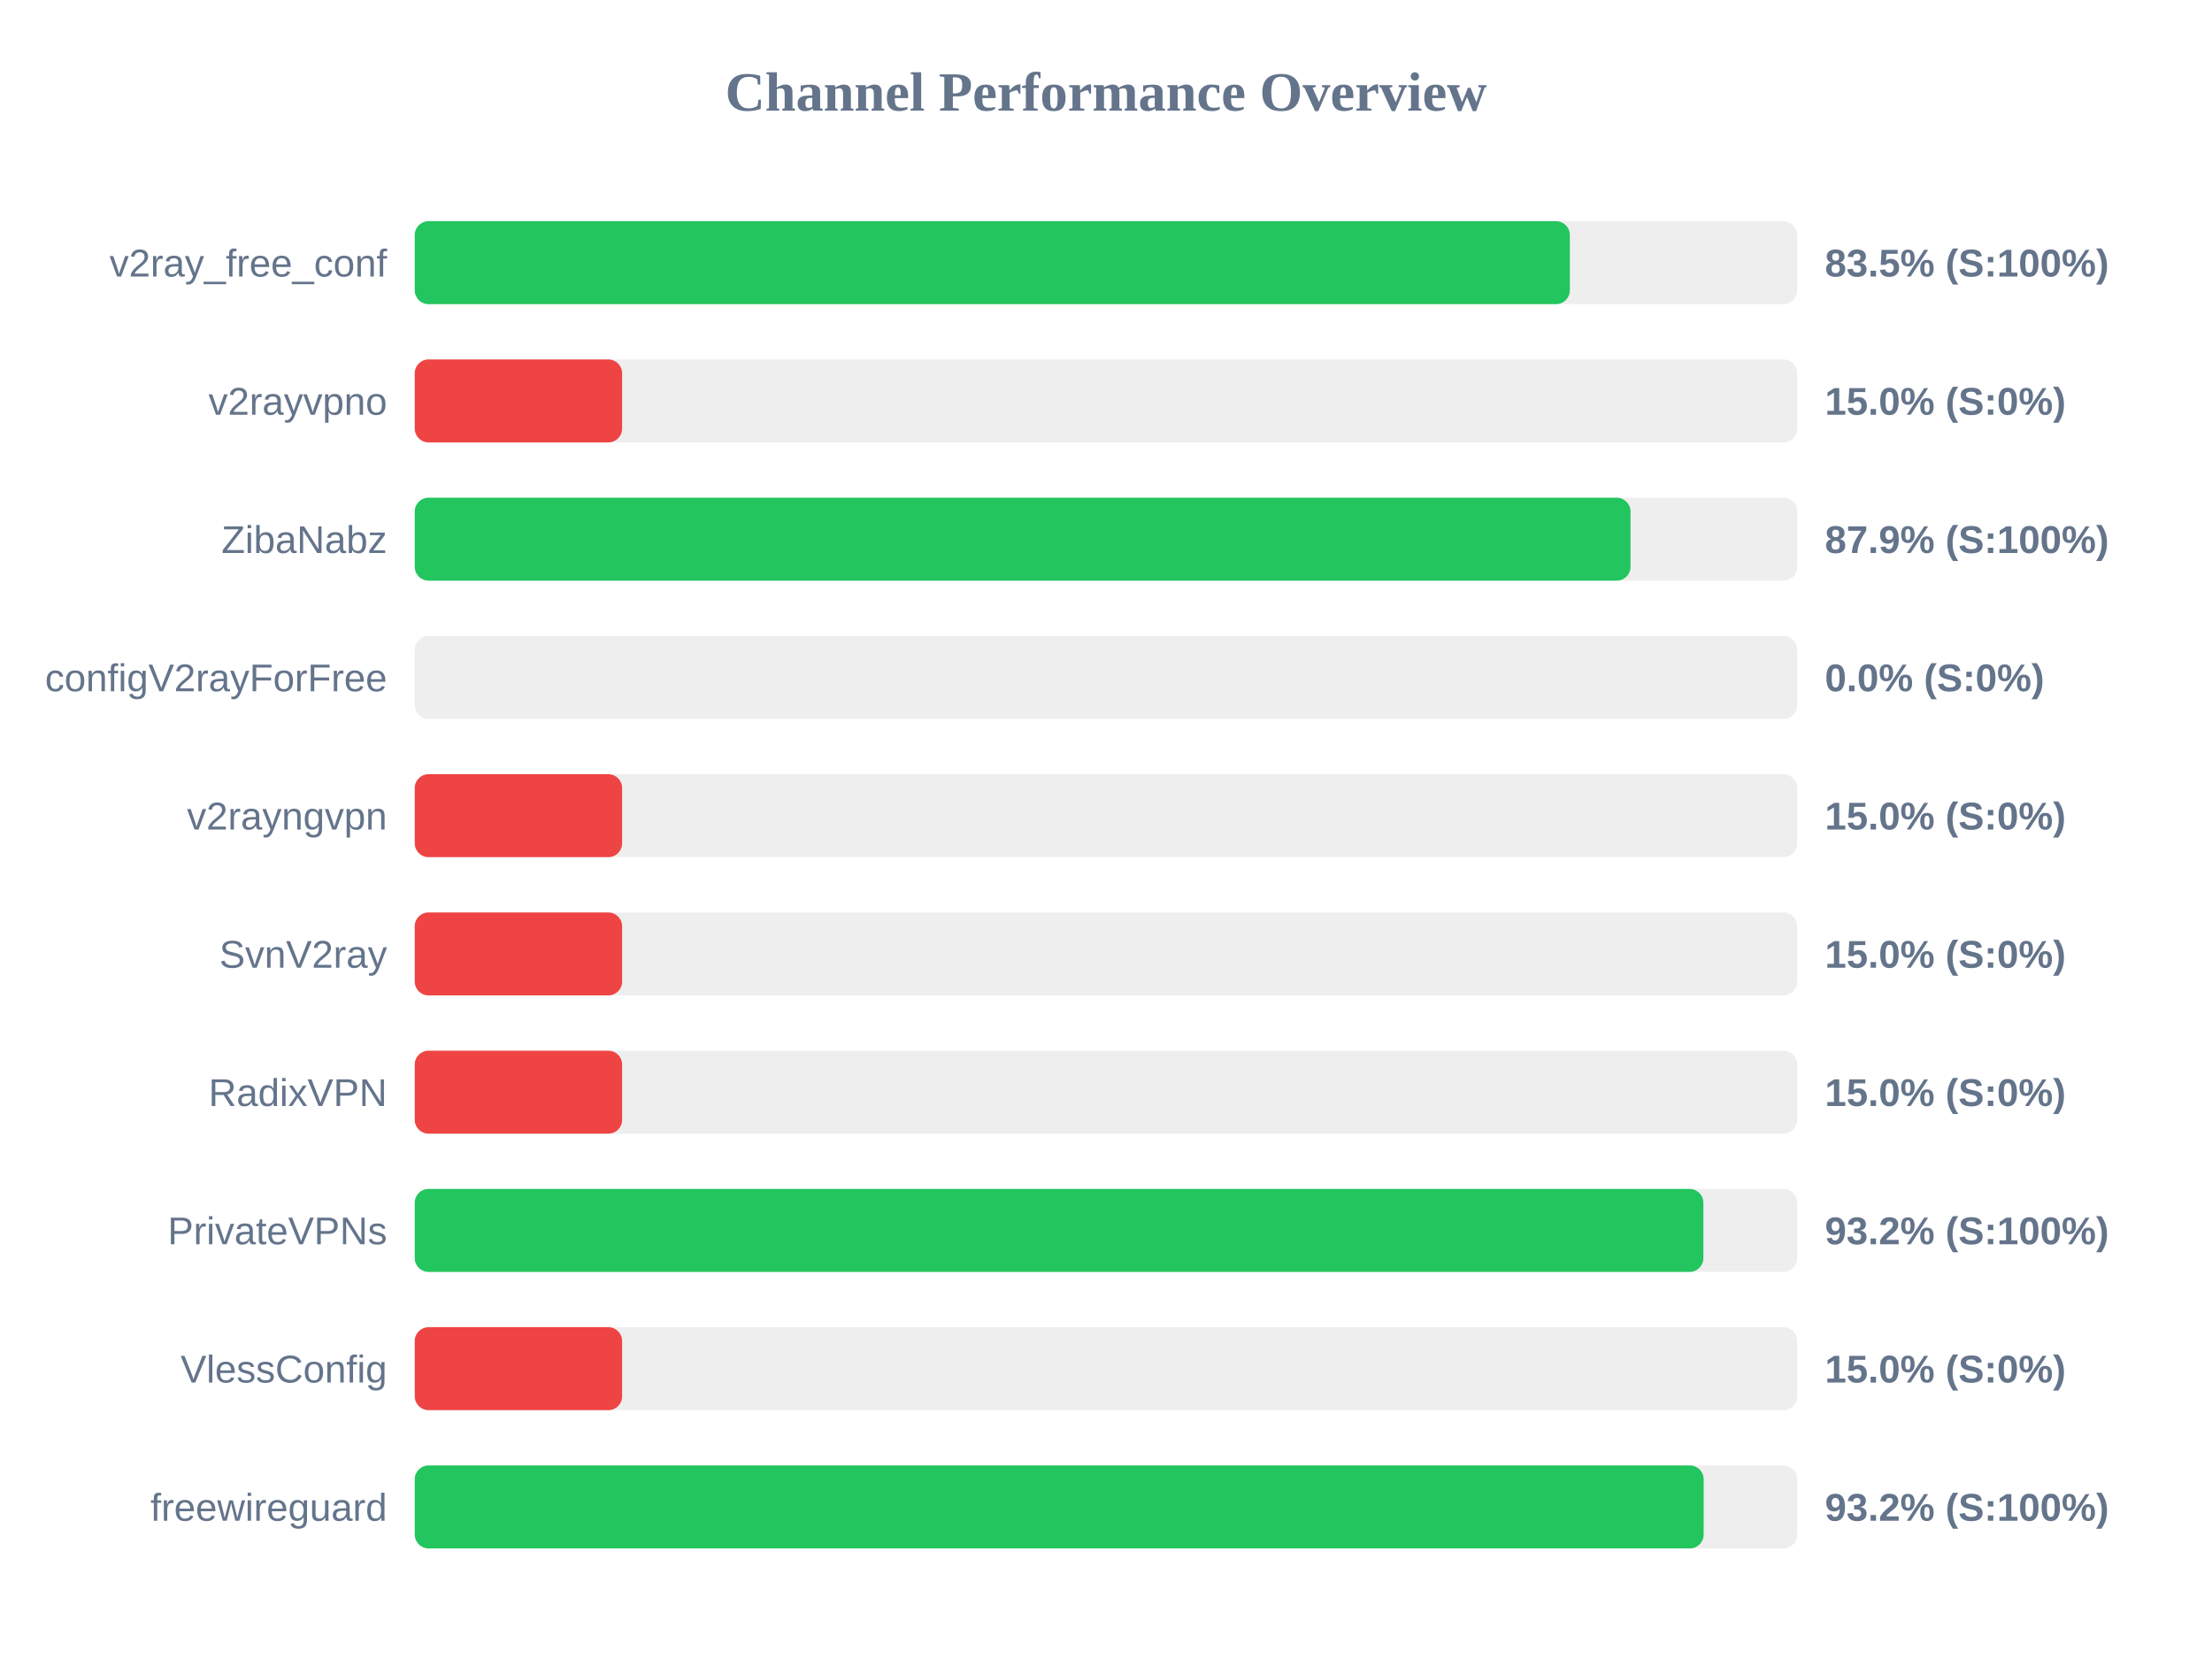
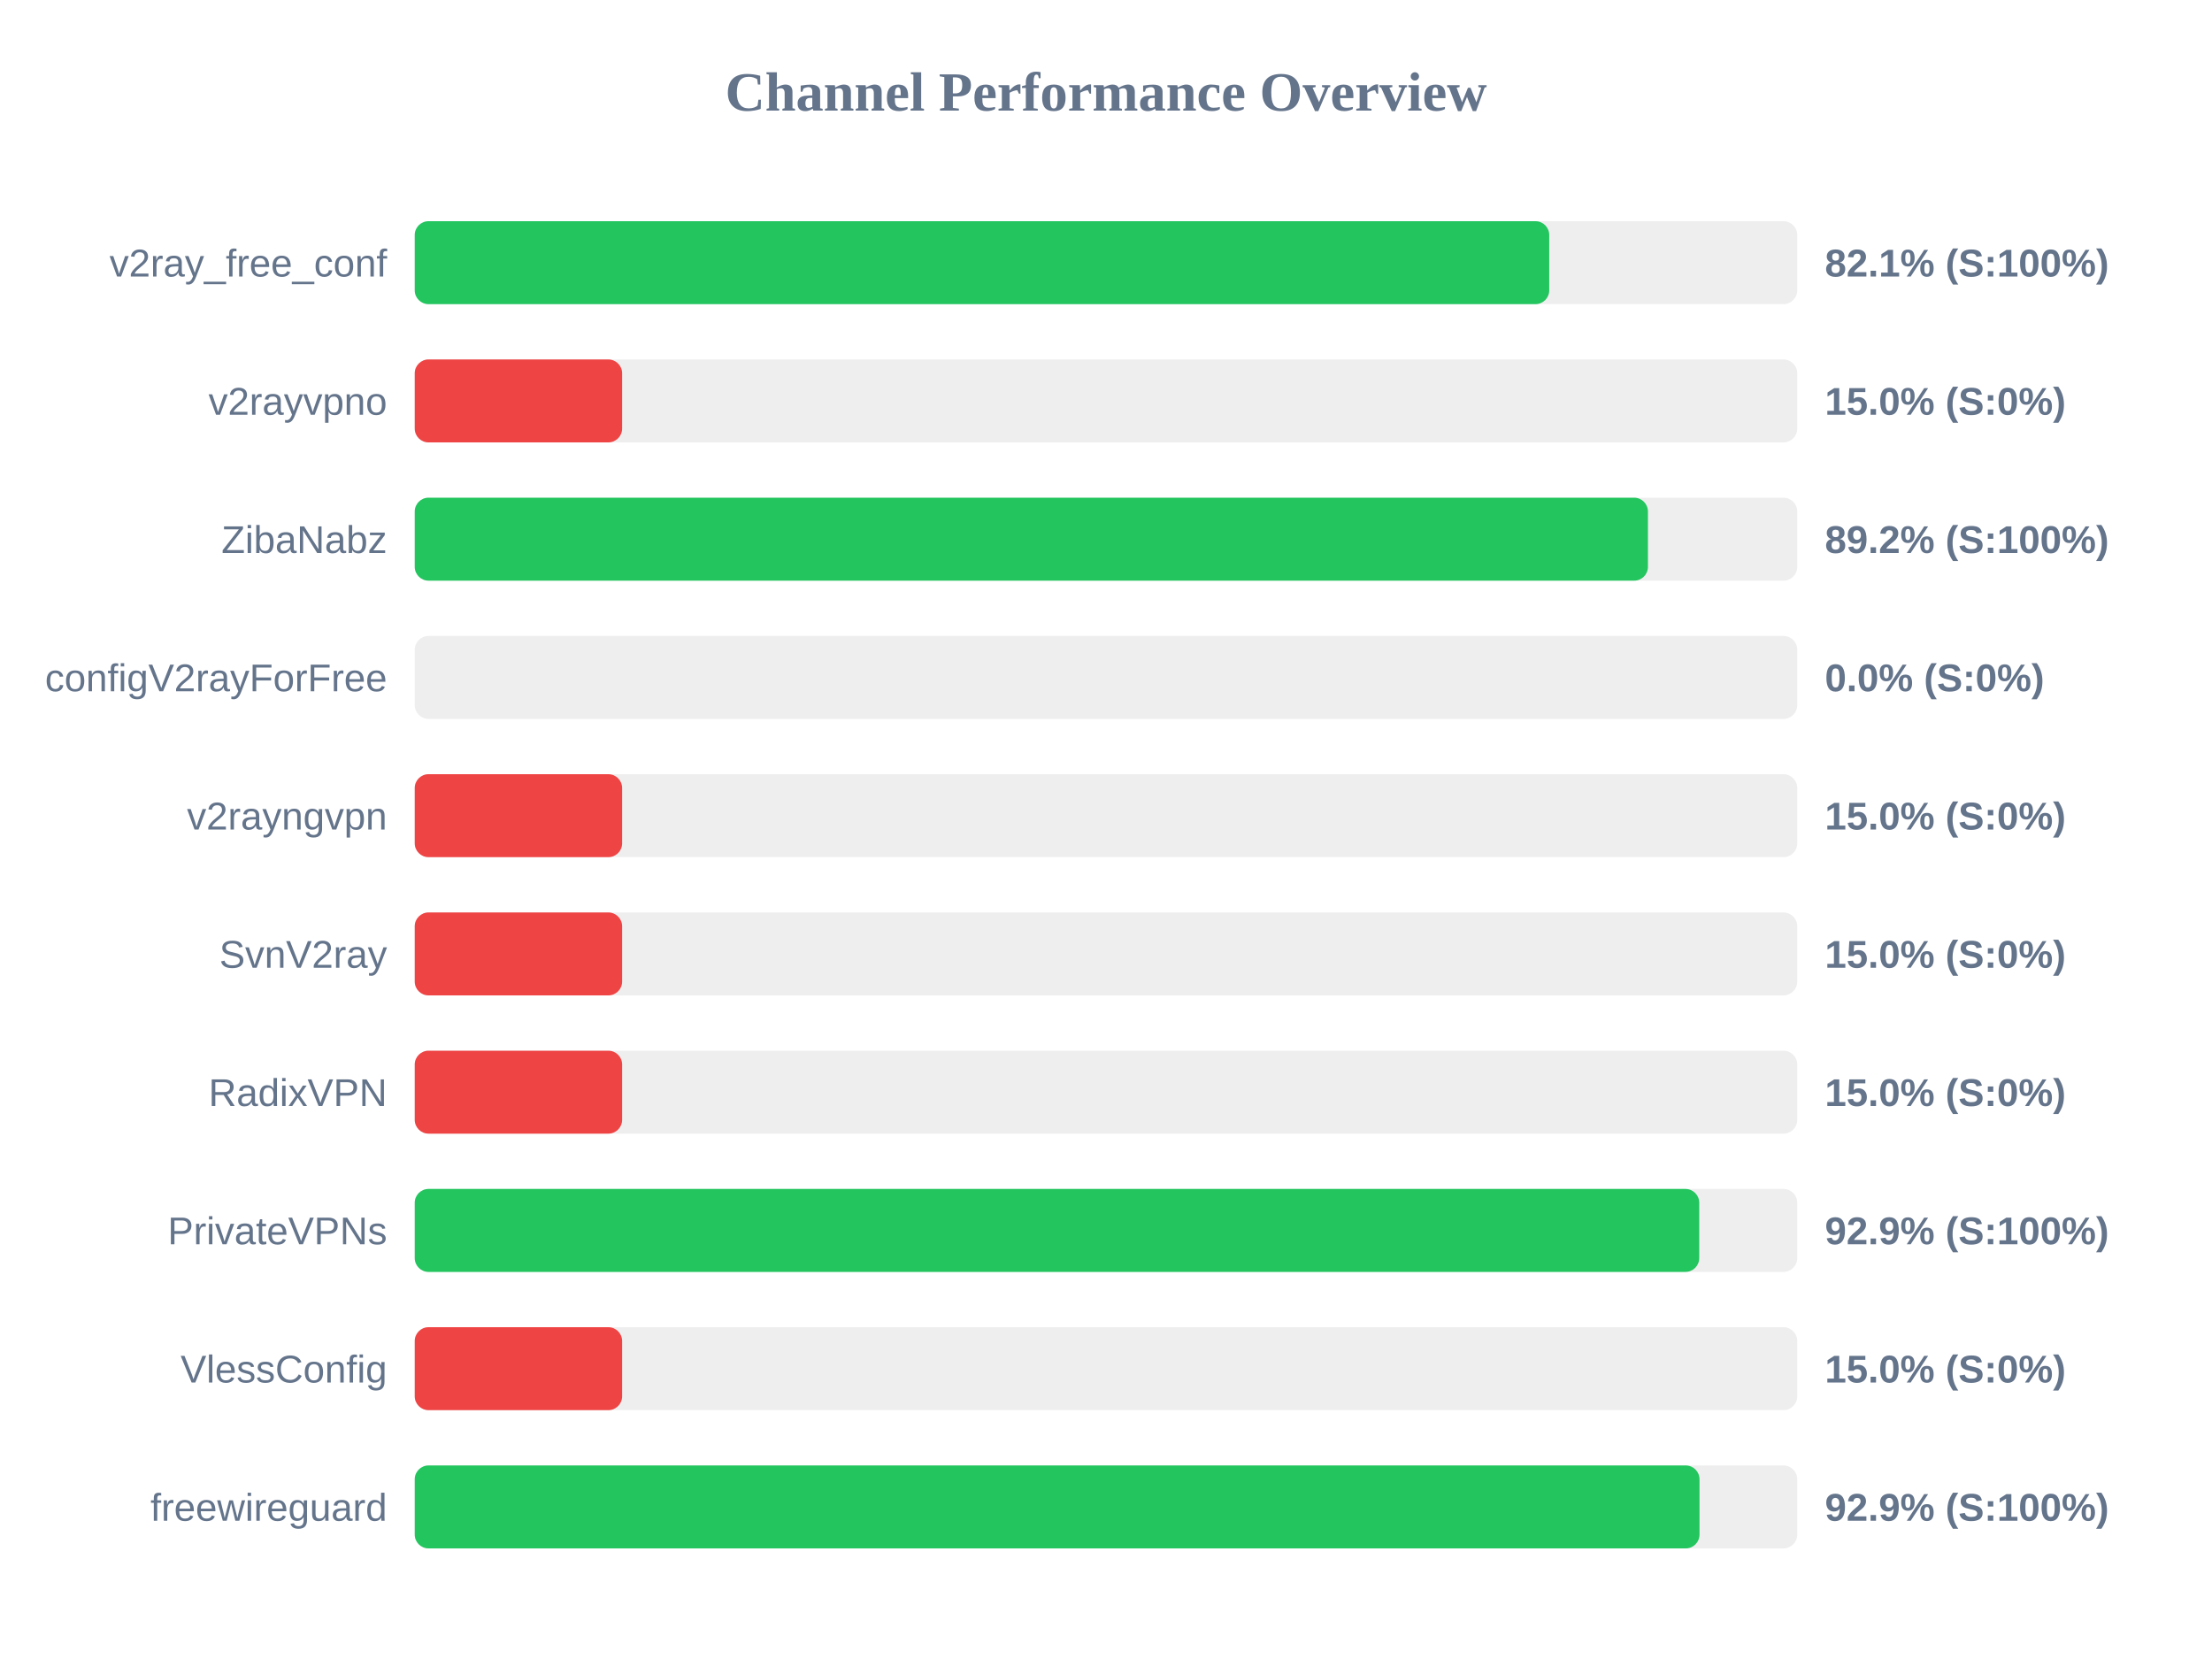
<svg xmlns="http://www.w3.org/2000/svg" width="800" height="600" version="1.1">
  <style>
        .row { font: 14px Arial; fill: #64748b; }
        .score { font: bold 14px Arial; fill: #64748b; }
    </style>
  <text x="400" y="40" text-anchor="middle" font-size="20px" font-weight="bold" fill="#64748b">Channel Performance Overview</text>
  <rect x="150" y="80" width="500" height="30" fill="#eee" rx="5" />
-   <rect x="150" y="80" width="417.75" height="30" fill="#22c55e" rx="5" />
+   <rect x="150" y="80" width="410.3" height="30" fill="#22c55e" rx="5" />
  <text x="140" y="100" text-anchor="end" class="row">v2ray_free_conf</text>
-   <text x="660" y="100" text-anchor="start" class="score">83.5% (S:100%)</text>
+   <text x="660" y="100" text-anchor="start" class="score">82.1% (S:100%)</text>
  <rect x="150" y="130" width="500" height="30" fill="#eee" rx="5" />
  <rect x="150" y="130" width="75.0" height="30" fill="#ef4444" rx="5" />
  <text x="140" y="150" text-anchor="end" class="row">v2rayvpno</text>
  <text x="660" y="150" text-anchor="start" class="score">15.0% (S:0%)</text>
  <rect x="150" y="180" width="500" height="30" fill="#eee" rx="5" />
-   <rect x="150" y="180" width="439.7" height="30" fill="#22c55e" rx="5" />
+   <rect x="150" y="180" width="446.0" height="30" fill="#22c55e" rx="5" />
  <text x="140" y="200" text-anchor="end" class="row">ZibaNabz</text>
-   <text x="660" y="200" text-anchor="start" class="score">87.9% (S:100%)</text>
+   <text x="660" y="200" text-anchor="start" class="score">89.2% (S:100%)</text>
  <rect x="150" y="230" width="500" height="30" fill="#eee" rx="5" />
  <rect x="150" y="230" width="0.0" height="30" fill="#ef4444" rx="5" />
  <text x="140" y="250" text-anchor="end" class="row">configV2rayForFree</text>
  <text x="660" y="250" text-anchor="start" class="score">0.0% (S:0%)</text>
  <rect x="150" y="280" width="500" height="30" fill="#eee" rx="5" />
  <rect x="150" y="280" width="75.0" height="30" fill="#ef4444" rx="5" />
  <text x="140" y="300" text-anchor="end" class="row">v2rayngvpn</text>
  <text x="660" y="300" text-anchor="start" class="score">15.0% (S:0%)</text>
  <rect x="150" y="330" width="500" height="30" fill="#eee" rx="5" />
  <rect x="150" y="330" width="75.0" height="30" fill="#ef4444" rx="5" />
  <text x="140" y="350" text-anchor="end" class="row">SvnV2ray</text>
  <text x="660" y="350" text-anchor="start" class="score">15.0% (S:0%)</text>
  <rect x="150" y="380" width="500" height="30" fill="#eee" rx="5" />
  <rect x="150" y="380" width="75.0" height="30" fill="#ef4444" rx="5" />
  <text x="140" y="400" text-anchor="end" class="row">RadixVPN</text>
  <text x="660" y="400" text-anchor="start" class="score">15.0% (S:0%)</text>
  <rect x="150" y="430" width="500" height="30" fill="#eee" rx="5" />
-   <rect x="150" y="430" width="466.05" height="30" fill="#22c55e" rx="5" />
+   <rect x="150" y="430" width="464.55" height="30" fill="#22c55e" rx="5" />
  <text x="140" y="450" text-anchor="end" class="row">PrivateVPNs</text>
-   <text x="660" y="450" text-anchor="start" class="score">93.2% (S:100%)</text>
+   <text x="660" y="450" text-anchor="start" class="score">92.9% (S:100%)</text>
  <rect x="150" y="480" width="500" height="30" fill="#eee" rx="5" />
  <rect x="150" y="480" width="75.0" height="30" fill="#ef4444" rx="5" />
  <text x="140" y="500" text-anchor="end" class="row">VlessConfig</text>
  <text x="660" y="500" text-anchor="start" class="score">15.0% (S:0%)</text>
  <rect x="150" y="530" width="500" height="30" fill="#eee" rx="5" />
-   <rect x="150" y="530" width="466.15" height="30" fill="#22c55e" rx="5" />
+   <rect x="150" y="530" width="464.65" height="30" fill="#22c55e" rx="5" />
  <text x="140" y="550" text-anchor="end" class="row">freewireguard</text>
-   <text x="660" y="550" text-anchor="start" class="score">93.2% (S:100%)</text>
+   <text x="660" y="550" text-anchor="start" class="score">92.9% (S:100%)</text>
</svg>
